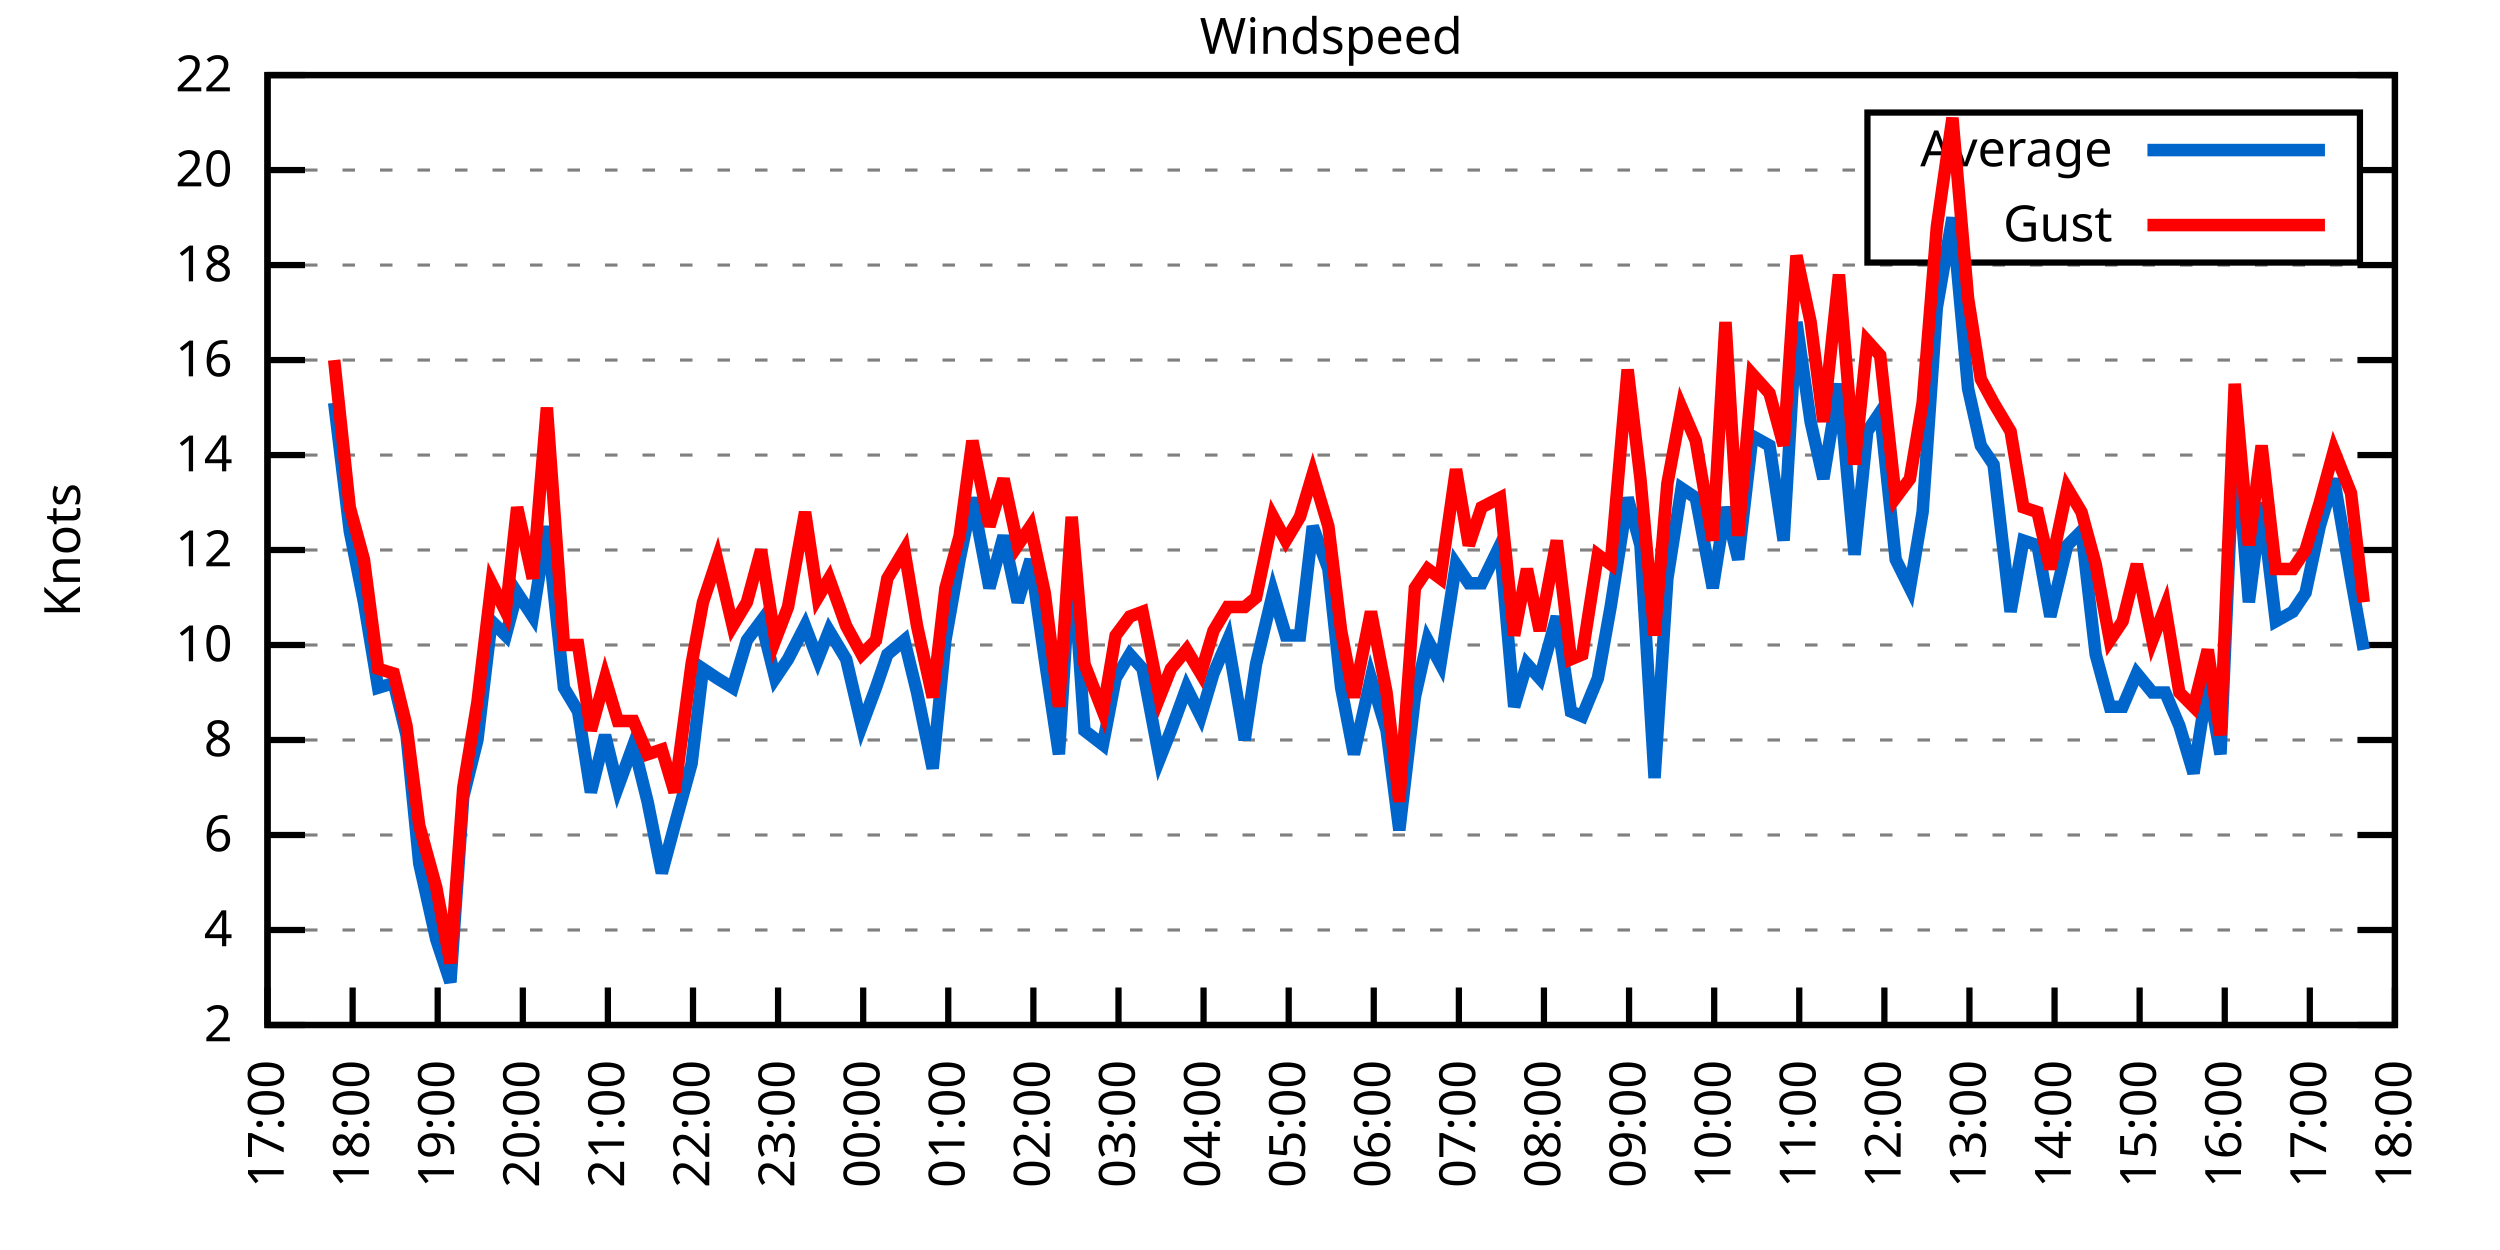
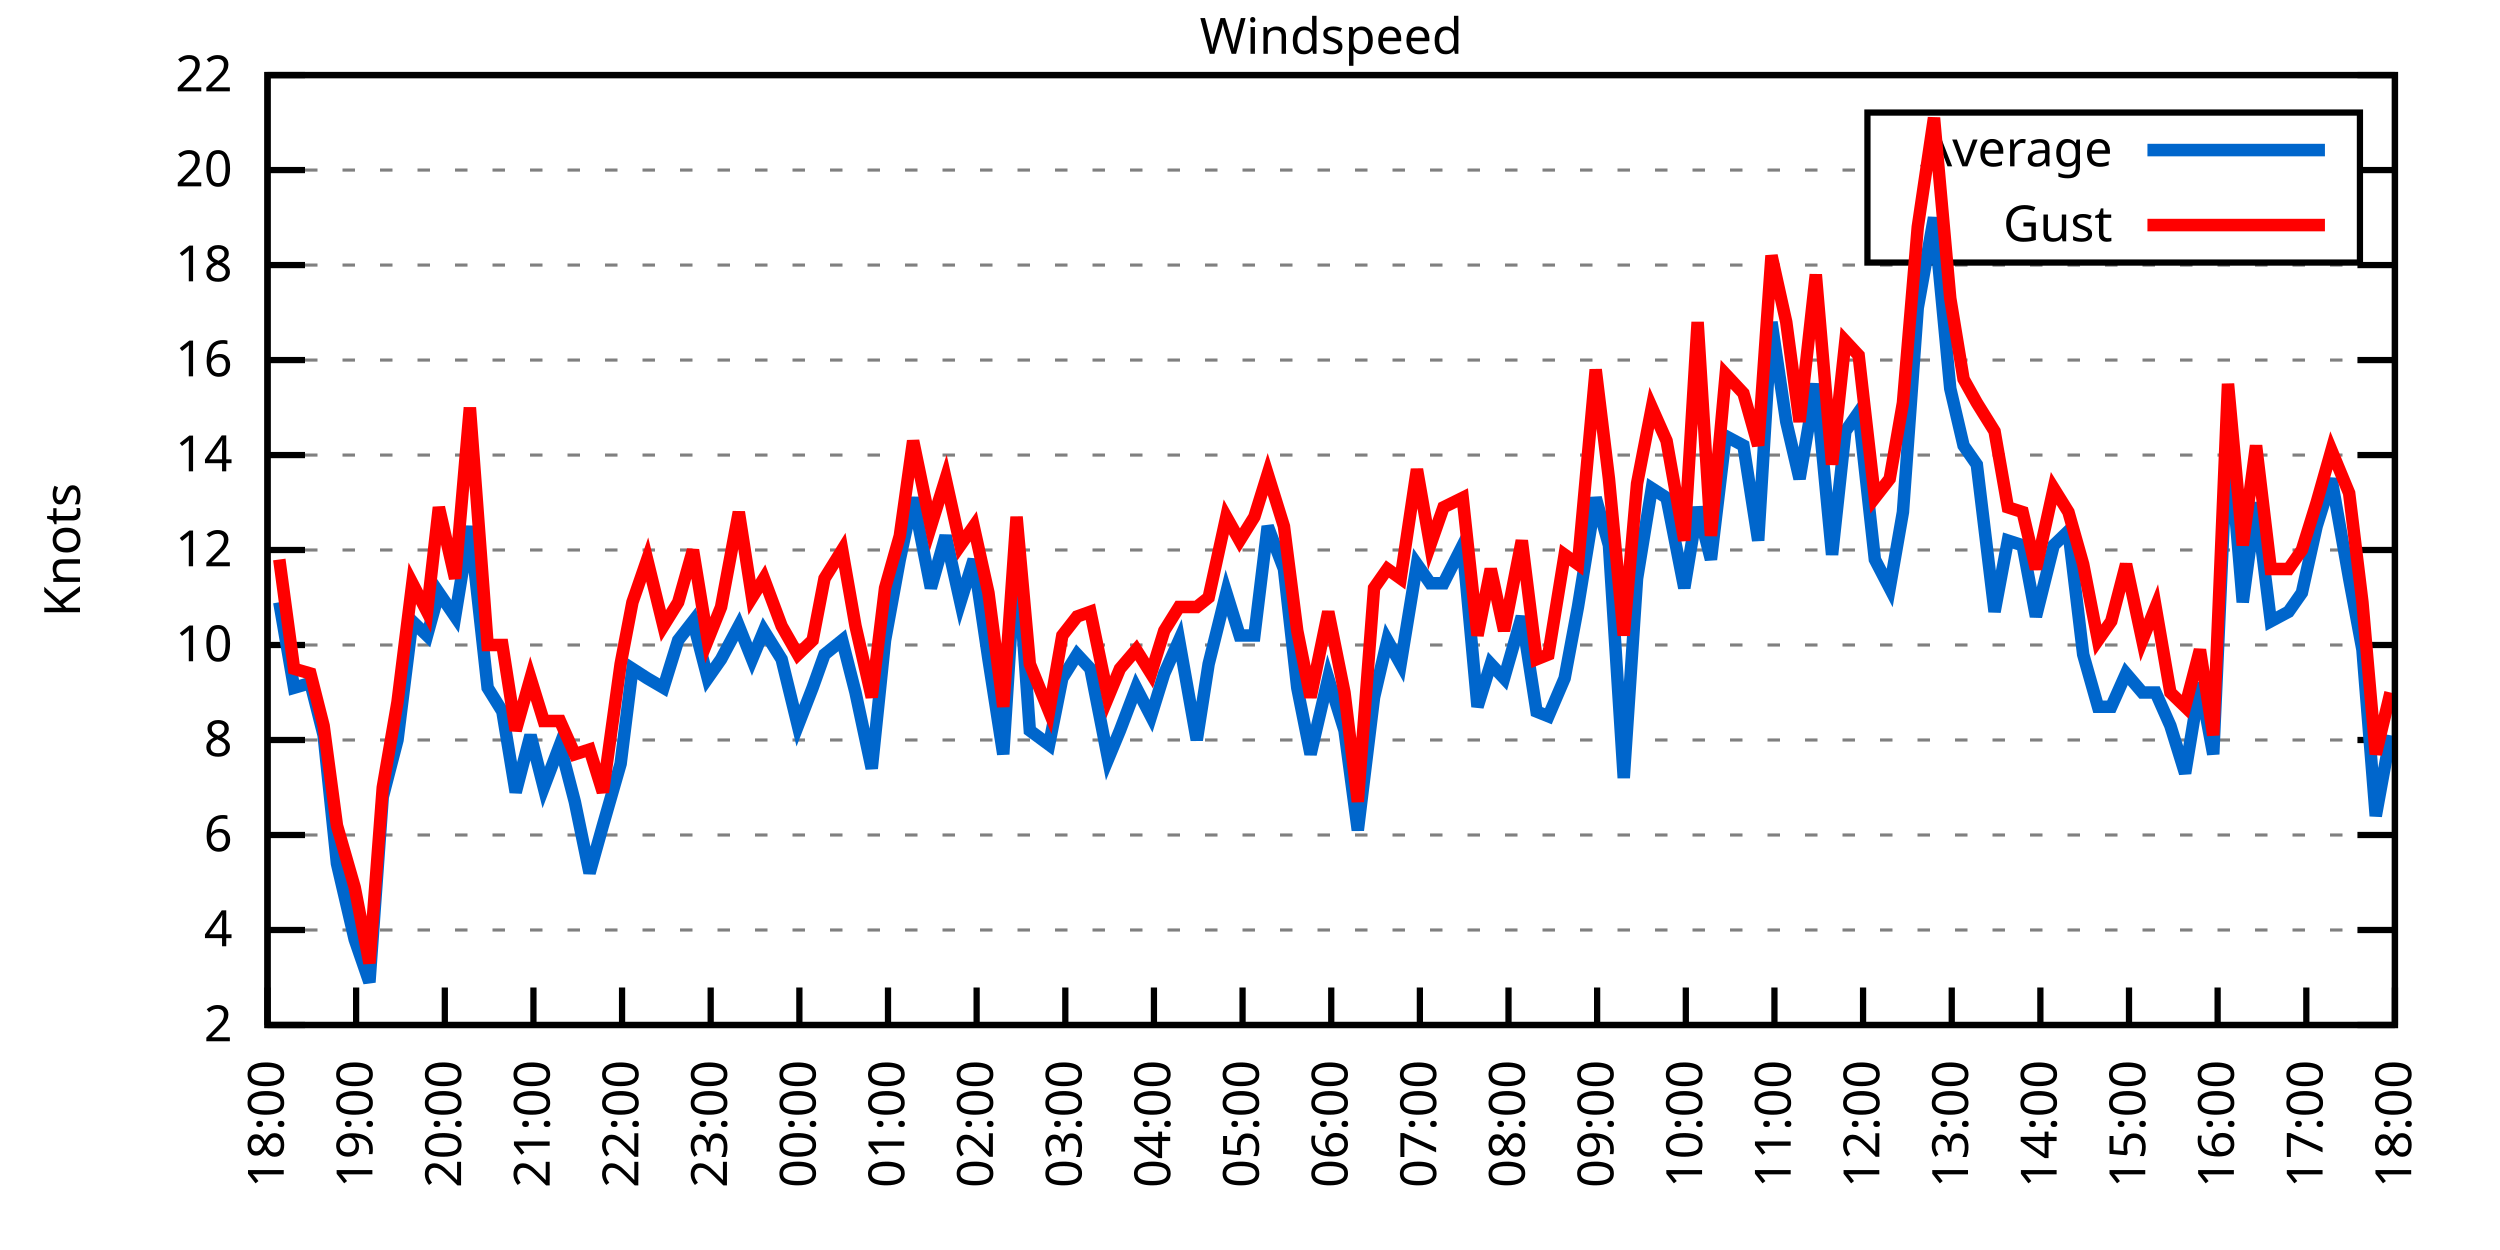
<svg xmlns="http://www.w3.org/2000/svg" xmlns:xlink="http://www.w3.org/1999/xlink" width="400" height="200" viewBox="0 0 400 200">
  <g id="gnuplot_canvas">
    <rect x="0" y="0" width="400" height="200" fill="none" />
    <defs>
      <circle id="gpDot" r="0.5" stroke-width="0.5" stroke="currentColor" />
      <path id="gpPt0" stroke-width="0.333" stroke="currentColor" d="M-1,0 h2 M0,-1 v2" />
      <path id="gpPt1" stroke-width="0.333" stroke="currentColor" d="M-1,-1 L1,1 M1,-1 L-1,1" />
      <path id="gpPt2" stroke-width="0.333" stroke="currentColor" d="M-1,0 L1,0 M0,-1 L0,1 M-1,-1 L1,1 M-1,1 L1,-1" />
      <rect id="gpPt3" stroke-width="0.333" stroke="currentColor" x="-1" y="-1" width="2" height="2" />
      <rect id="gpPt4" stroke-width="0.333" stroke="currentColor" fill="currentColor" x="-1" y="-1" width="2" height="2" />
      <circle id="gpPt5" stroke-width="0.333" stroke="currentColor" cx="0" cy="0" r="1" />
      <use xlink:href="#gpPt5" id="gpPt6" fill="currentColor" stroke="none" />
      <path id="gpPt7" stroke-width="0.333" stroke="currentColor" d="M0,-1.33 L-1.33,0.67 L1.33,0.67 z" />
      <use xlink:href="#gpPt7" id="gpPt8" fill="currentColor" stroke="none" />
      <use xlink:href="#gpPt7" id="gpPt9" stroke="currentColor" transform="rotate(180)" />
      <use xlink:href="#gpPt9" id="gpPt10" fill="currentColor" stroke="none" />
      <use xlink:href="#gpPt3" id="gpPt11" stroke="currentColor" transform="rotate(45)" />
      <use xlink:href="#gpPt11" id="gpPt12" fill="currentColor" stroke="none" />
      <path id="gpPt13" stroke-width="0.333" stroke="currentColor" d="M0,1.330 L1.265,0.411 L0.782,-1.067 L-0.782,-1.076 L-1.265,0.411 z" />
      <use xlink:href="#gpPt13" id="gpPt14" fill="currentColor" stroke="none" />
      <filter id="textbox" filterUnits="objectBoundingBox" x="0" y="0" height="1" width="1">
        <feFlood flood-color="white" flood-opacity="1" result="bgnd" />
        <feComposite in="SourceGraphic" in2="bgnd" operator="atop" />
      </filter>
      <filter id="greybox" filterUnits="objectBoundingBox" x="0" y="0" height="1" width="1">
        <feFlood flood-color="lightgrey" flood-opacity="1" result="grey" />
        <feComposite in="SourceGraphic" in2="grey" operator="atop" />
      </filter>
    </defs>
    <g fill="none" color="white" stroke="currentColor" stroke-width="1.00" stroke-linecap="butt" stroke-linejoin="miter">
</g>
    <g fill="none" color="black" stroke="currentColor" stroke-width="1.00" stroke-linecap="butt" stroke-linejoin="miter">
      <g stroke="none" shape-rendering="crispEdges">
        <polygon fill="rgb(255, 255, 255)" points="42.80,164.00 383.18,164.00 383.18,12.02 42.80,12.02 " />
      </g>
    </g>
    <g fill="none" color="black" stroke="currentColor" stroke-width="1.00" stroke-linecap="butt" stroke-linejoin="miter">
</g>
    <g fill="none" color="black" stroke="black" stroke-width="0.50" stroke-linecap="butt" stroke-linejoin="miter">
</g>
    <g fill="none" color="gray" stroke="currentColor" stroke-width="0.50" stroke-linecap="butt" stroke-linejoin="miter">
      <path stroke="gray" stroke-dasharray="2,4" class="gridline" d="M42.80,164.00 L383.19,164.00  " />
    </g>
    <g fill="none" color="gray" stroke="gray" stroke-width="1.00" stroke-linecap="butt" stroke-linejoin="miter">
</g>
    <g fill="none" color="black" stroke="currentColor" stroke-width="1.00" stroke-linecap="butt" stroke-linejoin="miter">
      <path stroke="black" d="M42.80,164.00 L48.80,164.00 M383.19,164.00 L377.19,164.00  " />
      <g transform="translate(37.20,166.60)" stroke="none" fill="black" font-family="Sans" font-size="8.00" text-anchor="end">
        <text>
          <tspan font-family="Sans"> 2</tspan>
        </text>
      </g>
    </g>
    <g fill="none" color="black" stroke="currentColor" stroke-width="1.00" stroke-linecap="butt" stroke-linejoin="miter">
</g>
    <g fill="none" color="black" stroke="black" stroke-width="0.50" stroke-linecap="butt" stroke-linejoin="miter">
</g>
    <g fill="none" color="gray" stroke="currentColor" stroke-width="0.50" stroke-linecap="butt" stroke-linejoin="miter">
      <path stroke="gray" stroke-dasharray="2,4" class="gridline" d="M42.80,148.80 L383.19,148.80  " />
    </g>
    <g fill="none" color="gray" stroke="gray" stroke-width="1.00" stroke-linecap="butt" stroke-linejoin="miter">
</g>
    <g fill="none" color="black" stroke="currentColor" stroke-width="1.00" stroke-linecap="butt" stroke-linejoin="miter">
      <path stroke="black" d="M42.80,148.80 L48.80,148.80 M383.19,148.80 L377.19,148.80  " />
      <g transform="translate(37.20,151.40)" stroke="none" fill="black" font-family="Sans" font-size="8.00" text-anchor="end">
        <text>
          <tspan font-family="Sans"> 4</tspan>
        </text>
      </g>
    </g>
    <g fill="none" color="black" stroke="currentColor" stroke-width="1.00" stroke-linecap="butt" stroke-linejoin="miter">
</g>
    <g fill="none" color="black" stroke="black" stroke-width="0.50" stroke-linecap="butt" stroke-linejoin="miter">
</g>
    <g fill="none" color="gray" stroke="currentColor" stroke-width="0.50" stroke-linecap="butt" stroke-linejoin="miter">
      <path stroke="gray" stroke-dasharray="2,4" class="gridline" d="M42.80,133.60 L383.19,133.60  " />
    </g>
    <g fill="none" color="gray" stroke="gray" stroke-width="1.00" stroke-linecap="butt" stroke-linejoin="miter">
</g>
    <g fill="none" color="black" stroke="currentColor" stroke-width="1.00" stroke-linecap="butt" stroke-linejoin="miter">
      <path stroke="black" d="M42.80,133.60 L48.80,133.60 M383.19,133.60 L377.19,133.60  " />
      <g transform="translate(37.20,136.20)" stroke="none" fill="black" font-family="Sans" font-size="8.00" text-anchor="end">
        <text>
          <tspan font-family="Sans"> 6</tspan>
        </text>
      </g>
    </g>
    <g fill="none" color="black" stroke="currentColor" stroke-width="1.00" stroke-linecap="butt" stroke-linejoin="miter">
</g>
    <g fill="none" color="black" stroke="black" stroke-width="0.50" stroke-linecap="butt" stroke-linejoin="miter">
</g>
    <g fill="none" color="gray" stroke="currentColor" stroke-width="0.50" stroke-linecap="butt" stroke-linejoin="miter">
      <path stroke="gray" stroke-dasharray="2,4" class="gridline" d="M42.80,118.40 L383.19,118.40  " />
    </g>
    <g fill="none" color="gray" stroke="gray" stroke-width="1.00" stroke-linecap="butt" stroke-linejoin="miter">
</g>
    <g fill="none" color="black" stroke="currentColor" stroke-width="1.00" stroke-linecap="butt" stroke-linejoin="miter">
      <path stroke="black" d="M42.80,118.40 L48.80,118.40 M383.19,118.40 L377.19,118.40  " />
      <g transform="translate(37.20,121.00)" stroke="none" fill="black" font-family="Sans" font-size="8.00" text-anchor="end">
        <text>
          <tspan font-family="Sans"> 8</tspan>
        </text>
      </g>
    </g>
    <g fill="none" color="black" stroke="currentColor" stroke-width="1.00" stroke-linecap="butt" stroke-linejoin="miter">
</g>
    <g fill="none" color="black" stroke="black" stroke-width="0.50" stroke-linecap="butt" stroke-linejoin="miter">
</g>
    <g fill="none" color="gray" stroke="currentColor" stroke-width="0.50" stroke-linecap="butt" stroke-linejoin="miter">
      <path stroke="gray" stroke-dasharray="2,4" class="gridline" d="M42.80,103.20 L383.19,103.20  " />
    </g>
    <g fill="none" color="gray" stroke="gray" stroke-width="1.00" stroke-linecap="butt" stroke-linejoin="miter">
</g>
    <g fill="none" color="black" stroke="currentColor" stroke-width="1.00" stroke-linecap="butt" stroke-linejoin="miter">
      <path stroke="black" d="M42.80,103.20 L48.80,103.20 M383.19,103.20 L377.19,103.20  " />
      <g transform="translate(37.20,105.80)" stroke="none" fill="black" font-family="Sans" font-size="8.00" text-anchor="end">
        <text>
          <tspan font-family="Sans"> 10</tspan>
        </text>
      </g>
    </g>
    <g fill="none" color="black" stroke="currentColor" stroke-width="1.00" stroke-linecap="butt" stroke-linejoin="miter">
</g>
    <g fill="none" color="black" stroke="black" stroke-width="0.50" stroke-linecap="butt" stroke-linejoin="miter">
</g>
    <g fill="none" color="gray" stroke="currentColor" stroke-width="0.50" stroke-linecap="butt" stroke-linejoin="miter">
      <path stroke="gray" stroke-dasharray="2,4" class="gridline" d="M42.80,88.00 L383.19,88.00  " />
    </g>
    <g fill="none" color="gray" stroke="gray" stroke-width="1.00" stroke-linecap="butt" stroke-linejoin="miter">
</g>
    <g fill="none" color="black" stroke="currentColor" stroke-width="1.00" stroke-linecap="butt" stroke-linejoin="miter">
      <path stroke="black" d="M42.80,88.00 L48.80,88.00 M383.19,88.00 L377.19,88.00  " />
      <g transform="translate(37.20,90.60)" stroke="none" fill="black" font-family="Sans" font-size="8.00" text-anchor="end">
        <text>
          <tspan font-family="Sans"> 12</tspan>
        </text>
      </g>
    </g>
    <g fill="none" color="black" stroke="currentColor" stroke-width="1.00" stroke-linecap="butt" stroke-linejoin="miter">
</g>
    <g fill="none" color="black" stroke="black" stroke-width="0.50" stroke-linecap="butt" stroke-linejoin="miter">
</g>
    <g fill="none" color="gray" stroke="currentColor" stroke-width="0.50" stroke-linecap="butt" stroke-linejoin="miter">
      <path stroke="gray" stroke-dasharray="2,4" class="gridline" d="M42.80,72.81 L383.19,72.81  " />
    </g>
    <g fill="none" color="gray" stroke="gray" stroke-width="1.00" stroke-linecap="butt" stroke-linejoin="miter">
</g>
    <g fill="none" color="black" stroke="currentColor" stroke-width="1.00" stroke-linecap="butt" stroke-linejoin="miter">
      <path stroke="black" d="M42.80,72.81 L48.80,72.81 M383.19,72.81 L377.19,72.81  " />
      <g transform="translate(37.20,75.41)" stroke="none" fill="black" font-family="Sans" font-size="8.00" text-anchor="end">
        <text>
          <tspan font-family="Sans"> 14</tspan>
        </text>
      </g>
    </g>
    <g fill="none" color="black" stroke="currentColor" stroke-width="1.00" stroke-linecap="butt" stroke-linejoin="miter">
</g>
    <g fill="none" color="black" stroke="black" stroke-width="0.50" stroke-linecap="butt" stroke-linejoin="miter">
</g>
    <g fill="none" color="gray" stroke="currentColor" stroke-width="0.50" stroke-linecap="butt" stroke-linejoin="miter">
      <path stroke="gray" stroke-dasharray="2,4" class="gridline" d="M42.80,57.61 L383.19,57.61  " />
    </g>
    <g fill="none" color="gray" stroke="gray" stroke-width="1.00" stroke-linecap="butt" stroke-linejoin="miter">
</g>
    <g fill="none" color="black" stroke="currentColor" stroke-width="1.00" stroke-linecap="butt" stroke-linejoin="miter">
      <path stroke="black" d="M42.80,57.61 L48.80,57.61 M383.19,57.61 L377.19,57.61  " />
      <g transform="translate(37.20,60.21)" stroke="none" fill="black" font-family="Sans" font-size="8.00" text-anchor="end">
        <text>
          <tspan font-family="Sans"> 16</tspan>
        </text>
      </g>
    </g>
    <g fill="none" color="black" stroke="currentColor" stroke-width="1.00" stroke-linecap="butt" stroke-linejoin="miter">
</g>
    <g fill="none" color="black" stroke="black" stroke-width="0.50" stroke-linecap="butt" stroke-linejoin="miter">
</g>
    <g fill="none" color="gray" stroke="currentColor" stroke-width="0.50" stroke-linecap="butt" stroke-linejoin="miter">
      <path stroke="gray" stroke-dasharray="2,4" class="gridline" d="M42.80,42.41 L383.19,42.41  " />
    </g>
    <g fill="none" color="gray" stroke="gray" stroke-width="1.00" stroke-linecap="butt" stroke-linejoin="miter">
</g>
    <g fill="none" color="black" stroke="currentColor" stroke-width="1.00" stroke-linecap="butt" stroke-linejoin="miter">
      <path stroke="black" d="M42.80,42.41 L48.80,42.41 M383.19,42.41 L377.19,42.41  " />
      <g transform="translate(37.20,45.01)" stroke="none" fill="black" font-family="Sans" font-size="8.00" text-anchor="end">
        <text>
          <tspan font-family="Sans"> 18</tspan>
        </text>
      </g>
    </g>
    <g fill="none" color="black" stroke="currentColor" stroke-width="1.00" stroke-linecap="butt" stroke-linejoin="miter">
</g>
    <g fill="none" color="black" stroke="black" stroke-width="0.50" stroke-linecap="butt" stroke-linejoin="miter">
</g>
    <g fill="none" color="gray" stroke="currentColor" stroke-width="0.50" stroke-linecap="butt" stroke-linejoin="miter">
      <path stroke="gray" stroke-dasharray="2,4" class="gridline" d="M42.80,27.21 L298.79,27.21 M377.59,27.21 L383.19,27.21  " />
    </g>
    <g fill="none" color="gray" stroke="gray" stroke-width="1.00" stroke-linecap="butt" stroke-linejoin="miter">
</g>
    <g fill="none" color="black" stroke="currentColor" stroke-width="1.00" stroke-linecap="butt" stroke-linejoin="miter">
      <path stroke="black" d="M42.80,27.21 L48.80,27.21 M383.19,27.21 L377.19,27.21  " />
      <g transform="translate(37.20,29.81)" stroke="none" fill="black" font-family="Sans" font-size="8.00" text-anchor="end">
        <text>
          <tspan font-family="Sans"> 20</tspan>
        </text>
      </g>
    </g>
    <g fill="none" color="black" stroke="currentColor" stroke-width="1.00" stroke-linecap="butt" stroke-linejoin="miter">
</g>
    <g fill="none" color="black" stroke="black" stroke-width="0.50" stroke-linecap="butt" stroke-linejoin="miter">
</g>
    <g fill="none" color="gray" stroke="currentColor" stroke-width="0.50" stroke-linecap="butt" stroke-linejoin="miter">
      <path stroke="gray" stroke-dasharray="2,4" class="gridline" d="M42.80,12.01 L383.19,12.01  " />
    </g>
    <g fill="none" color="gray" stroke="gray" stroke-width="1.00" stroke-linecap="butt" stroke-linejoin="miter">
</g>
    <g fill="none" color="black" stroke="currentColor" stroke-width="1.00" stroke-linecap="butt" stroke-linejoin="miter">
      <path stroke="black" d="M42.80,12.01 L48.80,12.01 M383.19,12.01 L377.19,12.01  " />
      <g transform="translate(37.20,14.61)" stroke="none" fill="black" font-family="Sans" font-size="8.00" text-anchor="end">
        <text>
          <tspan font-family="Sans"> 22</tspan>
        </text>
      </g>
    </g>
    <g fill="none" color="black" stroke="currentColor" stroke-width="1.00" stroke-linecap="butt" stroke-linejoin="miter">
      <path stroke="black" d="M42.80,164.00 L42.80,158.00  " />
      <g transform="translate(45.40,169.60) rotate(270.00)" stroke="none" fill="black" font-family="Sans" font-size="8.00" text-anchor="end">
        <text>
-           <tspan font-family="Sans">17:00</tspan>
-         </text>
-       </g>
-     </g>
-     <g fill="none" color="black" stroke="currentColor" stroke-width="1.00" stroke-linecap="butt" stroke-linejoin="miter">
-       <path stroke="black" d="M56.42,164.00 L56.42,158.00  " />
-       <g transform="translate(59.02,169.60) rotate(270.00)" stroke="none" fill="black" font-family="Sans" font-size="8.00" text-anchor="end">
-         <text>
          <tspan font-family="Sans">18:00</tspan>
        </text>
      </g>
    </g>
    <g fill="none" color="black" stroke="currentColor" stroke-width="1.00" stroke-linecap="butt" stroke-linejoin="miter">
-       <path stroke="black" d="M70.03,164.00 L70.03,158.00  " />
-       <g transform="translate(72.63,169.60) rotate(270.00)" stroke="none" fill="black" font-family="Sans" font-size="8.00" text-anchor="end">
+       <path stroke="black" d="M56.98,164.00 L56.98,158.00  " />
+       <g transform="translate(59.58,169.60) rotate(270.00)" stroke="none" fill="black" font-family="Sans" font-size="8.00" text-anchor="end">
        <text>
          <tspan font-family="Sans">19:00</tspan>
        </text>
      </g>
    </g>
    <g fill="none" color="black" stroke="currentColor" stroke-width="1.00" stroke-linecap="butt" stroke-linejoin="miter">
-       <path stroke="black" d="M83.65,164.00 L83.65,158.00  " />
-       <g transform="translate(86.25,169.60) rotate(270.00)" stroke="none" fill="black" font-family="Sans" font-size="8.00" text-anchor="end">
+       <path stroke="black" d="M71.17,164.00 L71.17,158.00  " />
+       <g transform="translate(73.77,169.60) rotate(270.00)" stroke="none" fill="black" font-family="Sans" font-size="8.00" text-anchor="end">
        <text>
          <tspan font-family="Sans">20:00</tspan>
        </text>
      </g>
    </g>
    <g fill="none" color="black" stroke="currentColor" stroke-width="1.00" stroke-linecap="butt" stroke-linejoin="miter">
-       <path stroke="black" d="M97.26,164.00 L97.26,158.00  " />
-       <g transform="translate(99.86,169.60) rotate(270.00)" stroke="none" fill="black" font-family="Sans" font-size="8.00" text-anchor="end">
+       <path stroke="black" d="M85.35,164.00 L85.35,158.00  " />
+       <g transform="translate(87.95,169.60) rotate(270.00)" stroke="none" fill="black" font-family="Sans" font-size="8.00" text-anchor="end">
        <text>
          <tspan font-family="Sans">21:00</tspan>
        </text>
      </g>
    </g>
    <g fill="none" color="black" stroke="currentColor" stroke-width="1.00" stroke-linecap="butt" stroke-linejoin="miter">
-       <path stroke="black" d="M110.88,164.00 L110.88,158.00  " />
-       <g transform="translate(113.48,169.60) rotate(270.00)" stroke="none" fill="black" font-family="Sans" font-size="8.00" text-anchor="end">
+       <path stroke="black" d="M99.53,164.00 L99.53,158.00  " />
+       <g transform="translate(102.13,169.60) rotate(270.00)" stroke="none" fill="black" font-family="Sans" font-size="8.00" text-anchor="end">
        <text>
          <tspan font-family="Sans">22:00</tspan>
        </text>
      </g>
    </g>
    <g fill="none" color="black" stroke="currentColor" stroke-width="1.00" stroke-linecap="butt" stroke-linejoin="miter">
-       <path stroke="black" d="M124.49,164.00 L124.49,158.00  " />
-       <g transform="translate(127.09,169.60) rotate(270.00)" stroke="none" fill="black" font-family="Sans" font-size="8.00" text-anchor="end">
+       <path stroke="black" d="M113.71,164.00 L113.71,158.00  " />
+       <g transform="translate(116.31,169.60) rotate(270.00)" stroke="none" fill="black" font-family="Sans" font-size="8.00" text-anchor="end">
        <text>
          <tspan font-family="Sans">23:00</tspan>
        </text>
      </g>
    </g>
    <g fill="none" color="black" stroke="currentColor" stroke-width="1.00" stroke-linecap="butt" stroke-linejoin="miter">
-       <path stroke="black" d="M138.11,164.00 L138.11,158.00  " />
-       <g transform="translate(140.71,169.60) rotate(270.00)" stroke="none" fill="black" font-family="Sans" font-size="8.00" text-anchor="end">
+       <path stroke="black" d="M127.90,164.00 L127.90,158.00  " />
+       <g transform="translate(130.50,169.60) rotate(270.00)" stroke="none" fill="black" font-family="Sans" font-size="8.00" text-anchor="end">
        <text>
          <tspan font-family="Sans">00:00</tspan>
        </text>
      </g>
    </g>
    <g fill="none" color="black" stroke="currentColor" stroke-width="1.00" stroke-linecap="butt" stroke-linejoin="miter">
-       <path stroke="black" d="M151.72,164.00 L151.72,158.00  " />
-       <g transform="translate(154.32,169.60) rotate(270.00)" stroke="none" fill="black" font-family="Sans" font-size="8.00" text-anchor="end">
+       <path stroke="black" d="M142.08,164.00 L142.08,158.00  " />
+       <g transform="translate(144.68,169.60) rotate(270.00)" stroke="none" fill="black" font-family="Sans" font-size="8.00" text-anchor="end">
        <text>
          <tspan font-family="Sans">01:00</tspan>
        </text>
      </g>
    </g>
    <g fill="none" color="black" stroke="currentColor" stroke-width="1.00" stroke-linecap="butt" stroke-linejoin="miter">
-       <path stroke="black" d="M165.34,164.00 L165.34,158.00  " />
-       <g transform="translate(167.94,169.60) rotate(270.00)" stroke="none" fill="black" font-family="Sans" font-size="8.00" text-anchor="end">
+       <path stroke="black" d="M156.26,164.00 L156.26,158.00  " />
+       <g transform="translate(158.86,169.60) rotate(270.00)" stroke="none" fill="black" font-family="Sans" font-size="8.00" text-anchor="end">
        <text>
          <tspan font-family="Sans">02:00</tspan>
        </text>
      </g>
    </g>
    <g fill="none" color="black" stroke="currentColor" stroke-width="1.00" stroke-linecap="butt" stroke-linejoin="miter">
-       <path stroke="black" d="M178.96,164.00 L178.96,158.00  " />
-       <g transform="translate(181.56,169.60) rotate(270.00)" stroke="none" fill="black" font-family="Sans" font-size="8.00" text-anchor="end">
+       <path stroke="black" d="M170.45,164.00 L170.45,158.00  " />
+       <g transform="translate(173.05,169.60) rotate(270.00)" stroke="none" fill="black" font-family="Sans" font-size="8.00" text-anchor="end">
        <text>
          <tspan font-family="Sans">03:00</tspan>
        </text>
      </g>
    </g>
    <g fill="none" color="black" stroke="currentColor" stroke-width="1.00" stroke-linecap="butt" stroke-linejoin="miter">
-       <path stroke="black" d="M192.57,164.00 L192.57,158.00  " />
-       <g transform="translate(195.17,169.60) rotate(270.00)" stroke="none" fill="black" font-family="Sans" font-size="8.00" text-anchor="end">
+       <path stroke="black" d="M184.63,164.00 L184.63,158.00  " />
+       <g transform="translate(187.23,169.60) rotate(270.00)" stroke="none" fill="black" font-family="Sans" font-size="8.00" text-anchor="end">
        <text>
          <tspan font-family="Sans">04:00</tspan>
        </text>
      </g>
    </g>
    <g fill="none" color="black" stroke="currentColor" stroke-width="1.00" stroke-linecap="butt" stroke-linejoin="miter">
-       <path stroke="black" d="M206.19,164.00 L206.19,158.00  " />
-       <g transform="translate(208.79,169.60) rotate(270.00)" stroke="none" fill="black" font-family="Sans" font-size="8.00" text-anchor="end">
+       <path stroke="black" d="M198.81,164.00 L198.81,158.00  " />
+       <g transform="translate(201.41,169.60) rotate(270.00)" stroke="none" fill="black" font-family="Sans" font-size="8.00" text-anchor="end">
        <text>
          <tspan font-family="Sans">05:00</tspan>
        </text>
      </g>
    </g>
    <g fill="none" color="black" stroke="currentColor" stroke-width="1.00" stroke-linecap="butt" stroke-linejoin="miter">
-       <path stroke="black" d="M219.80,164.00 L219.80,158.00  " />
-       <g transform="translate(222.40,169.60) rotate(270.00)" stroke="none" fill="black" font-family="Sans" font-size="8.00" text-anchor="end">
+       <path stroke="black" d="M213.00,164.00 L213.00,158.00  " />
+       <g transform="translate(215.60,169.60) rotate(270.00)" stroke="none" fill="black" font-family="Sans" font-size="8.00" text-anchor="end">
        <text>
          <tspan font-family="Sans">06:00</tspan>
        </text>
      </g>
    </g>
    <g fill="none" color="black" stroke="currentColor" stroke-width="1.00" stroke-linecap="butt" stroke-linejoin="miter">
-       <path stroke="black" d="M233.42,164.00 L233.42,158.00  " />
-       <g transform="translate(236.02,169.60) rotate(270.00)" stroke="none" fill="black" font-family="Sans" font-size="8.00" text-anchor="end">
+       <path stroke="black" d="M227.18,164.00 L227.18,158.00  " />
+       <g transform="translate(229.78,169.60) rotate(270.00)" stroke="none" fill="black" font-family="Sans" font-size="8.00" text-anchor="end">
        <text>
          <tspan font-family="Sans">07:00</tspan>
        </text>
      </g>
    </g>
    <g fill="none" color="black" stroke="currentColor" stroke-width="1.00" stroke-linecap="butt" stroke-linejoin="miter">
-       <path stroke="black" d="M247.03,164.00 L247.03,158.00  " />
-       <g transform="translate(249.63,169.60) rotate(270.00)" stroke="none" fill="black" font-family="Sans" font-size="8.00" text-anchor="end">
+       <path stroke="black" d="M241.36,164.00 L241.36,158.00  " />
+       <g transform="translate(243.96,169.60) rotate(270.00)" stroke="none" fill="black" font-family="Sans" font-size="8.00" text-anchor="end">
        <text>
          <tspan font-family="Sans">08:00</tspan>
        </text>
      </g>
    </g>
    <g fill="none" color="black" stroke="currentColor" stroke-width="1.00" stroke-linecap="butt" stroke-linejoin="miter">
-       <path stroke="black" d="M260.65,164.00 L260.65,158.00  " />
-       <g transform="translate(263.25,169.60) rotate(270.00)" stroke="none" fill="black" font-family="Sans" font-size="8.00" text-anchor="end">
+       <path stroke="black" d="M255.54,164.00 L255.54,158.00  " />
+       <g transform="translate(258.14,169.60) rotate(270.00)" stroke="none" fill="black" font-family="Sans" font-size="8.00" text-anchor="end">
        <text>
          <tspan font-family="Sans">09:00</tspan>
        </text>
      </g>
    </g>
    <g fill="none" color="black" stroke="currentColor" stroke-width="1.00" stroke-linecap="butt" stroke-linejoin="miter">
-       <path stroke="black" d="M274.27,164.00 L274.27,158.00  " />
-       <g transform="translate(276.87,169.60) rotate(270.00)" stroke="none" fill="black" font-family="Sans" font-size="8.00" text-anchor="end">
+       <path stroke="black" d="M269.73,164.00 L269.73,158.00  " />
+       <g transform="translate(272.33,169.60) rotate(270.00)" stroke="none" fill="black" font-family="Sans" font-size="8.00" text-anchor="end">
        <text>
          <tspan font-family="Sans">10:00</tspan>
        </text>
      </g>
    </g>
    <g fill="none" color="black" stroke="currentColor" stroke-width="1.00" stroke-linecap="butt" stroke-linejoin="miter">
-       <path stroke="black" d="M287.88,164.00 L287.88,158.00  " />
-       <g transform="translate(290.48,169.60) rotate(270.00)" stroke="none" fill="black" font-family="Sans" font-size="8.00" text-anchor="end">
+       <path stroke="black" d="M283.91,164.00 L283.91,158.00  " />
+       <g transform="translate(286.51,169.60) rotate(270.00)" stroke="none" fill="black" font-family="Sans" font-size="8.00" text-anchor="end">
        <text>
          <tspan font-family="Sans">11:00</tspan>
        </text>
      </g>
    </g>
    <g fill="none" color="black" stroke="currentColor" stroke-width="1.00" stroke-linecap="butt" stroke-linejoin="miter">
-       <path stroke="black" d="M301.50,164.00 L301.50,158.00  " />
-       <g transform="translate(304.10,169.60) rotate(270.00)" stroke="none" fill="black" font-family="Sans" font-size="8.00" text-anchor="end">
+       <path stroke="black" d="M298.09,164.00 L298.09,158.00  " />
+       <g transform="translate(300.69,169.60) rotate(270.00)" stroke="none" fill="black" font-family="Sans" font-size="8.00" text-anchor="end">
        <text>
          <tspan font-family="Sans">12:00</tspan>
        </text>
      </g>
    </g>
    <g fill="none" color="black" stroke="currentColor" stroke-width="1.00" stroke-linecap="butt" stroke-linejoin="miter">
-       <path stroke="black" d="M315.11,164.00 L315.11,158.00  " />
-       <g transform="translate(317.71,169.60) rotate(270.00)" stroke="none" fill="black" font-family="Sans" font-size="8.00" text-anchor="end">
+       <path stroke="black" d="M312.28,164.00 L312.28,158.00  " />
+       <g transform="translate(314.88,169.60) rotate(270.00)" stroke="none" fill="black" font-family="Sans" font-size="8.00" text-anchor="end">
        <text>
          <tspan font-family="Sans">13:00</tspan>
        </text>
      </g>
    </g>
    <g fill="none" color="black" stroke="currentColor" stroke-width="1.00" stroke-linecap="butt" stroke-linejoin="miter">
-       <path stroke="black" d="M328.73,164.00 L328.73,158.00  " />
-       <g transform="translate(331.33,169.60) rotate(270.00)" stroke="none" fill="black" font-family="Sans" font-size="8.00" text-anchor="end">
+       <path stroke="black" d="M326.46,164.00 L326.46,158.00  " />
+       <g transform="translate(329.06,169.60) rotate(270.00)" stroke="none" fill="black" font-family="Sans" font-size="8.00" text-anchor="end">
        <text>
          <tspan font-family="Sans">14:00</tspan>
        </text>
      </g>
    </g>
    <g fill="none" color="black" stroke="currentColor" stroke-width="1.00" stroke-linecap="butt" stroke-linejoin="miter">
-       <path stroke="black" d="M342.34,164.00 L342.34,158.00  " />
-       <g transform="translate(344.94,169.60) rotate(270.00)" stroke="none" fill="black" font-family="Sans" font-size="8.00" text-anchor="end">
+       <path stroke="black" d="M340.64,164.00 L340.64,158.00  " />
+       <g transform="translate(343.24,169.60) rotate(270.00)" stroke="none" fill="black" font-family="Sans" font-size="8.00" text-anchor="end">
        <text>
          <tspan font-family="Sans">15:00</tspan>
        </text>
      </g>
    </g>
    <g fill="none" color="black" stroke="currentColor" stroke-width="1.00" stroke-linecap="butt" stroke-linejoin="miter">
-       <path stroke="black" d="M355.96,164.00 L355.96,158.00  " />
-       <g transform="translate(358.56,169.60) rotate(270.00)" stroke="none" fill="black" font-family="Sans" font-size="8.00" text-anchor="end">
+       <path stroke="black" d="M354.82,164.00 L354.82,158.00  " />
+       <g transform="translate(357.42,169.60) rotate(270.00)" stroke="none" fill="black" font-family="Sans" font-size="8.00" text-anchor="end">
        <text>
          <tspan font-family="Sans">16:00</tspan>
        </text>
      </g>
    </g>
    <g fill="none" color="black" stroke="currentColor" stroke-width="1.00" stroke-linecap="butt" stroke-linejoin="miter">
-       <path stroke="black" d="M369.57,164.00 L369.57,158.00  " />
-       <g transform="translate(372.17,169.60) rotate(270.00)" stroke="none" fill="black" font-family="Sans" font-size="8.00" text-anchor="end">
+       <path stroke="black" d="M369.01,164.00 L369.01,158.00  " />
+       <g transform="translate(371.61,169.60) rotate(270.00)" stroke="none" fill="black" font-family="Sans" font-size="8.00" text-anchor="end">
        <text>
          <tspan font-family="Sans">17:00</tspan>
        </text>
      </g>
    </g>
    <g fill="none" color="black" stroke="currentColor" stroke-width="1.00" stroke-linecap="butt" stroke-linejoin="miter">
      <path stroke="black" d="M383.19,164.00 L383.19,158.00  " />
      <g transform="translate(385.79,169.60) rotate(270.00)" stroke="none" fill="black" font-family="Sans" font-size="8.00" text-anchor="end">
        <text>
          <tspan font-family="Sans">18:00</tspan>
        </text>
      </g>
    </g>
    <g fill="none" color="black" stroke="currentColor" stroke-width="1.00" stroke-linecap="butt" stroke-linejoin="miter">
</g>
    <g fill="none" color="black" stroke="currentColor" stroke-width="1.00" stroke-linecap="butt" stroke-linejoin="miter">
      <path stroke="black" d="M42.80,12.01 L42.80,164.00 L383.19,164.00 L383.19,12.01 L42.80,12.01 Z  " />
    </g>
    <g fill="none" color="black" stroke="currentColor" stroke-width="1.00" stroke-linecap="butt" stroke-linejoin="miter">
</g>
    <g fill="none" color="black" stroke="currentColor" stroke-width="1.00" stroke-linecap="butt" stroke-linejoin="miter">
      <path stroke="black" d="M298.79,42.01 L298.79,18.01 L377.59,18.01 L377.59,42.01 L298.79,42.01 Z  " />
    </g>
    <g id="Windspeed_plot_1">
      <g fill="none" color="white" stroke="black" stroke-width="2.00" stroke-linecap="butt" stroke-linejoin="miter">
</g>
      <g fill="none" color="black" stroke="currentColor" stroke-width="2.00" stroke-linecap="butt" stroke-linejoin="miter">
        <g transform="translate(337.99,26.61)" stroke="none" fill="black" font-family="Sans" font-size="8.00" text-anchor="end">
          <text>
            <tspan font-family="Sans">Average</tspan>
          </text>
        </g>
      </g>
      <g fill="none" color="black" stroke="currentColor" stroke-width="2.00" stroke-linecap="butt" stroke-linejoin="miter">
-         <path stroke="rgb(  0, 102, 204)" d="M343.59,24.01 L371.99,24.01 M53.47,64.45 L55.96,84.97 L58.23,96.36 L60.50,110.04 L63.00,109.28 L65.04,117.64   L67.08,138.16 L69.80,150.32 L72.07,157.16 L74.12,127.52 L76.39,118.40 L78.65,99.40 L80.92,101.68 L82.74,94.84   L85.24,98.64 L87.50,84.21 L90.23,110.04 L92.50,113.84 L94.54,126.76 L96.81,117.64 L98.85,126.00 L101.35,119.16   L103.62,128.28 L105.89,139.68 L107.93,132.08 L110.65,122.20 L112.47,107.00 L114.74,108.52 L117.23,110.04 L119.50,102.44   L121.77,99.40 L124.04,108.52 L126.08,105.48 L128.81,100.16 L130.85,105.48 L132.66,100.92 L135.39,105.48 L137.88,116.12   L140.15,110.04 L141.97,104.72 L144.69,102.44 L146.73,110.80 L149.23,122.96 L151.27,102.44 L153.54,89.52 L155.58,79.65   L158.31,94.08 L160.57,85.73 L162.84,96.36 L164.89,89.52 L167.16,105.48 L169.43,120.68 L171.47,87.25 L173.51,116.88   L176.46,119.16 L178.50,108.52 L180.77,104.72 L182.81,107.00 L185.54,121.44 L187.35,116.88 L189.85,110.04 L192.12,114.60   L194.16,107.76 L196.43,102.44 L199.15,118.40 L200.97,106.24 L203.69,94.84 L205.73,101.68 L208.00,101.68 L210.04,84.21   L212.54,91.04 L214.58,110.04 L216.63,120.68 L219.35,108.52 L221.85,116.88 L223.89,132.84 L226.38,111.56 L228.43,102.44   L230.47,106.24 L232.96,90.28 L235.01,93.32 L237.05,93.32 L240.00,87.25 L242.27,113.08 L244.31,106.24 L246.35,108.52   L249.08,98.64 L251.35,113.84 L253.16,114.60 L255.66,108.52 L257.70,97.12 L260.42,79.65 L262.47,87.25 L264.73,124.48   L266.78,92.56 L269.05,78.13 L271.32,79.65 L274.04,94.08 L276.08,81.17 L278.12,89.52 L280.39,69.77 L283.12,71.29   L285.38,86.49 L287.43,51.53 L289.70,67.49 L291.74,76.61 L294.23,61.41 L296.73,88.76 L298.77,69.01 L300.82,65.97   L303.31,89.52 L305.58,94.08 L307.62,81.93 L309.89,49.25 L312.39,34.81 L314.89,62.17 L316.93,71.29 L318.97,74.33   L321.69,97.88 L323.74,86.49 L326.00,87.25 L328.05,98.64 L330.77,87.25 L333.04,84.97 L335.31,104.72 L337.58,113.08   L339.62,113.08 L341.89,107.76 L344.39,110.80 L346.43,110.80 L348.70,116.12 L350.97,123.72 L353.24,109.28 L355.28,120.68   L357.55,68.25 L359.82,96.36 L361.86,80.41 L364.13,99.40 L366.85,97.88 L368.89,94.84 L371.16,84.21 L373.43,76.61   L376.16,92.56 L378.20,103.96  " />
+         <path stroke="rgb(  0, 102, 204)" d="M343.59,24.01 L371.99,24.01 M44.69,96.36 L47.05,110.04 L49.66,109.28 L51.78,117.64 L53.91,138.16 L56.75,150.32   L59.11,157.16 L61.24,127.52 L63.60,118.40 L65.97,99.40 L68.33,101.68 L70.22,94.84 L72.82,98.64 L75.18,84.21   L78.02,110.04 L80.38,113.84 L82.51,126.76 L84.88,117.64 L87.00,126.00 L89.60,119.16 L91.97,128.28 L94.33,139.68   L96.46,132.08 L99.30,122.20 L101.19,107.00 L103.55,108.52 L106.15,110.04 L108.51,102.44 L110.88,99.40 L113.24,108.52   L115.37,105.48 L118.21,100.16 L120.33,105.48 L122.22,100.92 L125.06,105.48 L127.66,116.12 L130.02,110.04 L131.92,104.72   L134.75,102.44 L136.88,110.80 L139.48,122.96 L141.61,102.44 L143.97,89.52 L146.10,79.65 L148.94,94.08 L151.30,85.73   L153.66,96.36 L155.79,89.52 L158.15,105.48 L160.52,120.68 L162.65,87.25 L164.77,116.88 L167.85,119.16 L169.97,108.52   L172.34,104.72 L174.46,107.00 L177.30,121.44 L179.19,116.88 L181.79,110.04 L184.16,114.60 L186.28,107.76 L188.65,102.44   L191.48,118.40 L193.38,106.24 L196.21,94.84 L198.34,101.68 L200.70,101.68 L202.83,84.21 L205.43,91.04 L207.56,110.04   L209.69,120.68 L212.52,108.52 L215.12,116.88 L217.25,132.84 L219.85,111.56 L221.98,102.44 L224.10,106.24 L226.71,90.28   L228.83,93.32 L230.96,93.32 L234.03,87.25 L236.40,113.08 L238.52,106.24 L240.65,108.52 L243.49,98.64 L245.85,113.84   L247.74,114.60 L250.34,108.52 L252.47,97.12 L255.31,79.65 L257.43,87.25 L259.80,124.48 L261.93,92.56 L264.29,78.13   L266.65,79.65 L269.49,94.08 L271.62,81.17 L273.75,89.52 L276.11,69.77 L278.95,71.29 L281.31,86.49 L283.44,51.53   L285.80,67.49 L287.93,76.61 L290.53,61.41 L293.13,88.76 L295.26,69.01 L297.38,65.97 L299.98,89.52 L302.35,94.08   L304.47,81.93 L306.84,49.25 L309.44,34.81 L312.04,62.17 L314.17,71.29 L316.29,74.33 L319.13,97.88 L321.26,86.49   L323.62,87.25 L325.75,98.64 L328.59,87.25 L330.95,84.97 L333.31,104.72 L335.68,113.08 L337.80,113.08 L340.17,107.76   L342.77,110.80 L344.90,110.80 L347.26,116.12 L349.62,123.72 L351.99,109.28 L354.12,120.68 L356.48,68.25 L358.84,96.36   L360.97,80.41 L363.33,99.40 L366.17,97.88 L368.30,94.84 L370.66,84.21 L373.03,76.61 L375.86,92.56 L377.99,103.96   L380.12,130.56 L382.48,117.64  " />
      </g>
    </g>
    <g id="Windspeed_plot_2">
      <g fill="none" color="black" stroke="currentColor" stroke-width="2.00" stroke-linecap="butt" stroke-linejoin="miter">
        <g transform="translate(337.99,38.61)" stroke="none" fill="black" font-family="Sans" font-size="8.00" text-anchor="end">
          <text>
            <tspan font-family="Sans">Gust</tspan>
          </text>
        </g>
      </g>
      <g fill="none" color="black" stroke="currentColor" stroke-width="2.00" stroke-linecap="butt" stroke-linejoin="miter">
-         <path stroke="rgb(255,   0,   0)" d="M343.59,36.01 L371.99,36.01 M53.47,57.61 L55.96,81.17 L58.23,89.52 L60.50,107.00 L63.00,107.76 L65.04,116.12   L67.08,132.08 L69.80,141.96 L72.07,154.12 L74.12,126.00 L76.39,112.32 L78.65,93.32 L80.92,97.88 L82.74,81.17   L85.24,92.56 L87.50,65.21 L90.23,103.20 L92.50,103.20 L94.54,116.88 L96.81,108.52 L98.85,115.36 L101.35,115.36   L103.62,120.68 L105.89,119.92 L107.93,126.76 L110.65,106.24 L112.47,96.36 L114.74,89.52 L117.23,100.16 L119.50,96.36   L121.77,88.00 L124.04,102.44 L126.08,97.12 L128.81,81.93 L130.85,95.60 L132.66,92.56 L135.39,100.16 L137.88,104.72   L140.15,102.44 L141.97,92.56 L144.69,88.00 L146.73,100.16 L149.23,111.56 L151.27,94.08 L153.54,85.73 L155.58,70.53   L158.31,84.21 L160.57,76.61 L162.84,87.25 L164.89,84.21 L167.16,94.84 L169.43,113.08 L171.47,82.69 L173.51,106.24   L176.46,113.84 L178.50,101.68 L180.77,98.64 L182.81,97.88 L185.54,111.56 L187.35,107.00 L189.85,103.96 L192.12,107.76   L194.16,100.92 L196.43,97.12 L199.15,97.12 L200.97,95.60 L203.69,82.69 L205.73,86.49 L208.00,82.69 L210.04,75.85   L212.54,84.21 L214.58,100.92 L216.63,111.56 L219.35,97.88 L221.85,110.80 L223.89,128.28 L226.38,94.08 L228.43,91.04   L230.47,92.56 L232.96,75.09 L235.01,87.25 L237.05,81.17 L240.00,79.65 L242.27,101.68 L244.31,91.04 L246.35,100.92   L249.08,86.49 L251.35,105.48 L253.16,104.72 L255.66,88.76 L257.70,90.28 L260.42,59.13 L262.47,76.61 L264.73,101.68   L266.78,77.37 L269.05,65.21 L271.32,70.53 L274.04,86.49 L276.08,51.53 L278.12,85.73 L280.39,59.89 L283.12,62.93   L285.38,71.29 L287.43,40.89 L289.70,51.53 L291.74,67.49 L294.23,43.93 L296.73,74.33 L298.77,54.57 L300.82,56.85   L303.31,79.65 L305.58,76.61 L307.62,64.45 L309.89,36.33 L312.39,18.85 L314.89,47.73 L316.93,60.65 L318.97,64.45   L321.69,69.01 L323.74,81.17 L326.00,81.93 L328.05,91.04 L330.77,78.13 L333.04,81.93 L335.31,90.28 L337.58,102.44   L339.62,99.40 L341.89,90.28 L344.39,102.44 L346.43,97.12 L348.70,110.80 L350.97,113.08 L353.24,103.96 L355.28,117.64   L357.55,61.41 L359.82,87.25 L361.86,71.29 L364.13,91.04 L366.85,91.04 L368.89,88.00 L371.16,80.41 L373.43,72.05   L376.16,78.89 L378.20,96.36  " />
+         <path stroke="rgb(255,   0,   0)" d="M343.59,36.01 L371.99,36.01 M44.69,89.52 L47.05,107.00 L49.66,107.76 L51.78,116.12 L53.91,132.08 L56.75,141.96   L59.11,154.12 L61.24,126.00 L63.60,112.32 L65.97,93.32 L68.33,97.88 L70.22,81.17 L72.82,92.56 L75.18,65.21   L78.02,103.20 L80.38,103.20 L82.51,116.88 L84.88,108.52 L87.00,115.36 L89.60,115.36 L91.97,120.68 L94.33,119.92   L96.46,126.76 L99.30,106.24 L101.19,96.36 L103.55,89.52 L106.15,100.16 L108.51,96.36 L110.88,88.00 L113.24,102.44   L115.37,97.12 L118.21,81.93 L120.33,95.60 L122.22,92.56 L125.06,100.16 L127.66,104.72 L130.02,102.44 L131.92,92.56   L134.75,88.00 L136.88,100.16 L139.48,111.56 L141.61,94.08 L143.97,85.73 L146.10,70.53 L148.94,84.21 L151.30,76.61   L153.66,87.25 L155.79,84.21 L158.15,94.84 L160.52,113.08 L162.65,82.69 L164.77,106.24 L167.85,113.84 L169.97,101.68   L172.34,98.64 L174.46,97.88 L177.30,111.56 L179.19,107.00 L181.79,103.96 L184.16,107.76 L186.28,100.92 L188.65,97.12   L191.48,97.12 L193.38,95.60 L196.21,82.69 L198.34,86.49 L200.70,82.69 L202.83,75.85 L205.43,84.21 L207.56,100.92   L209.69,111.56 L212.52,97.88 L215.12,110.80 L217.25,128.28 L219.85,94.08 L221.98,91.04 L224.10,92.56 L226.71,75.09   L228.83,87.25 L230.96,81.17 L234.03,79.65 L236.40,101.68 L238.52,91.04 L240.65,100.92 L243.49,86.49 L245.85,105.48   L247.74,104.72 L250.34,88.76 L252.47,90.28 L255.31,59.13 L257.43,76.61 L259.80,101.68 L261.93,77.37 L264.29,65.21   L266.65,70.53 L269.49,86.49 L271.62,51.53 L273.75,85.73 L276.11,59.89 L278.95,62.93 L281.31,71.29 L283.44,40.89   L285.80,51.53 L287.93,67.49 L290.53,43.93 L293.13,74.33 L295.26,54.57 L297.38,56.85 L299.98,79.65 L302.35,76.61   L304.47,64.45 L306.84,36.33 L309.44,18.85 L312.04,47.73 L314.17,60.65 L316.29,64.45 L319.13,69.01 L321.26,81.17   L323.62,81.93 L325.75,91.04 L328.59,78.13 L330.95,81.93 L333.31,90.28 L335.68,102.44 L337.80,99.40 L340.17,90.28   L342.77,102.44 L344.90,97.12 L347.26,110.80 L349.62,113.08 L351.99,103.96 L354.12,117.64 L356.48,61.41 L358.84,87.25   L360.97,71.29 L363.33,91.04 L366.17,91.04 L368.30,88.00 L370.66,80.41 L373.03,72.05 L375.86,78.89 L377.99,96.36   L380.12,120.68 L382.48,110.80  " />
      </g>
    </g>
    <g fill="none" color="black" stroke="currentColor" stroke-width="2.00" stroke-linecap="butt" stroke-linejoin="miter">
</g>
    <g fill="none" color="black" stroke="black" stroke-width="1.00" stroke-linecap="butt" stroke-linejoin="miter">
</g>
    <g fill="none" color="black" stroke="currentColor" stroke-width="1.00" stroke-linecap="butt" stroke-linejoin="miter">
      <path stroke="black" d="M42.80,12.01 L42.80,164.00 L383.19,164.00 L383.19,12.01 L42.80,12.01 Z  " />
      <g transform="translate(12.80,88.01) rotate(270.00)" stroke="none" fill="black" font-family="Sans" font-size="8.00" text-anchor="middle">
        <text>
          <tspan font-family="Sans">Knots</tspan>
        </text>
      </g>
    </g>
    <g fill="none" color="black" stroke="currentColor" stroke-width="1.00" stroke-linecap="butt" stroke-linejoin="miter">
</g>
    <g fill="none" color="black" stroke="currentColor" stroke-width="1.00" stroke-linecap="butt" stroke-linejoin="miter">
      <g transform="translate(212.99,8.61)" stroke="none" fill="black" font-family="Sans" font-size="8.00" text-anchor="middle">
        <text>
          <tspan font-family="Sans">Windspeed</tspan>
        </text>
      </g>
    </g>
    <g fill="none" color="black" stroke="currentColor" stroke-width="1.00" stroke-linecap="butt" stroke-linejoin="miter">
</g>
  </g>
</svg>
